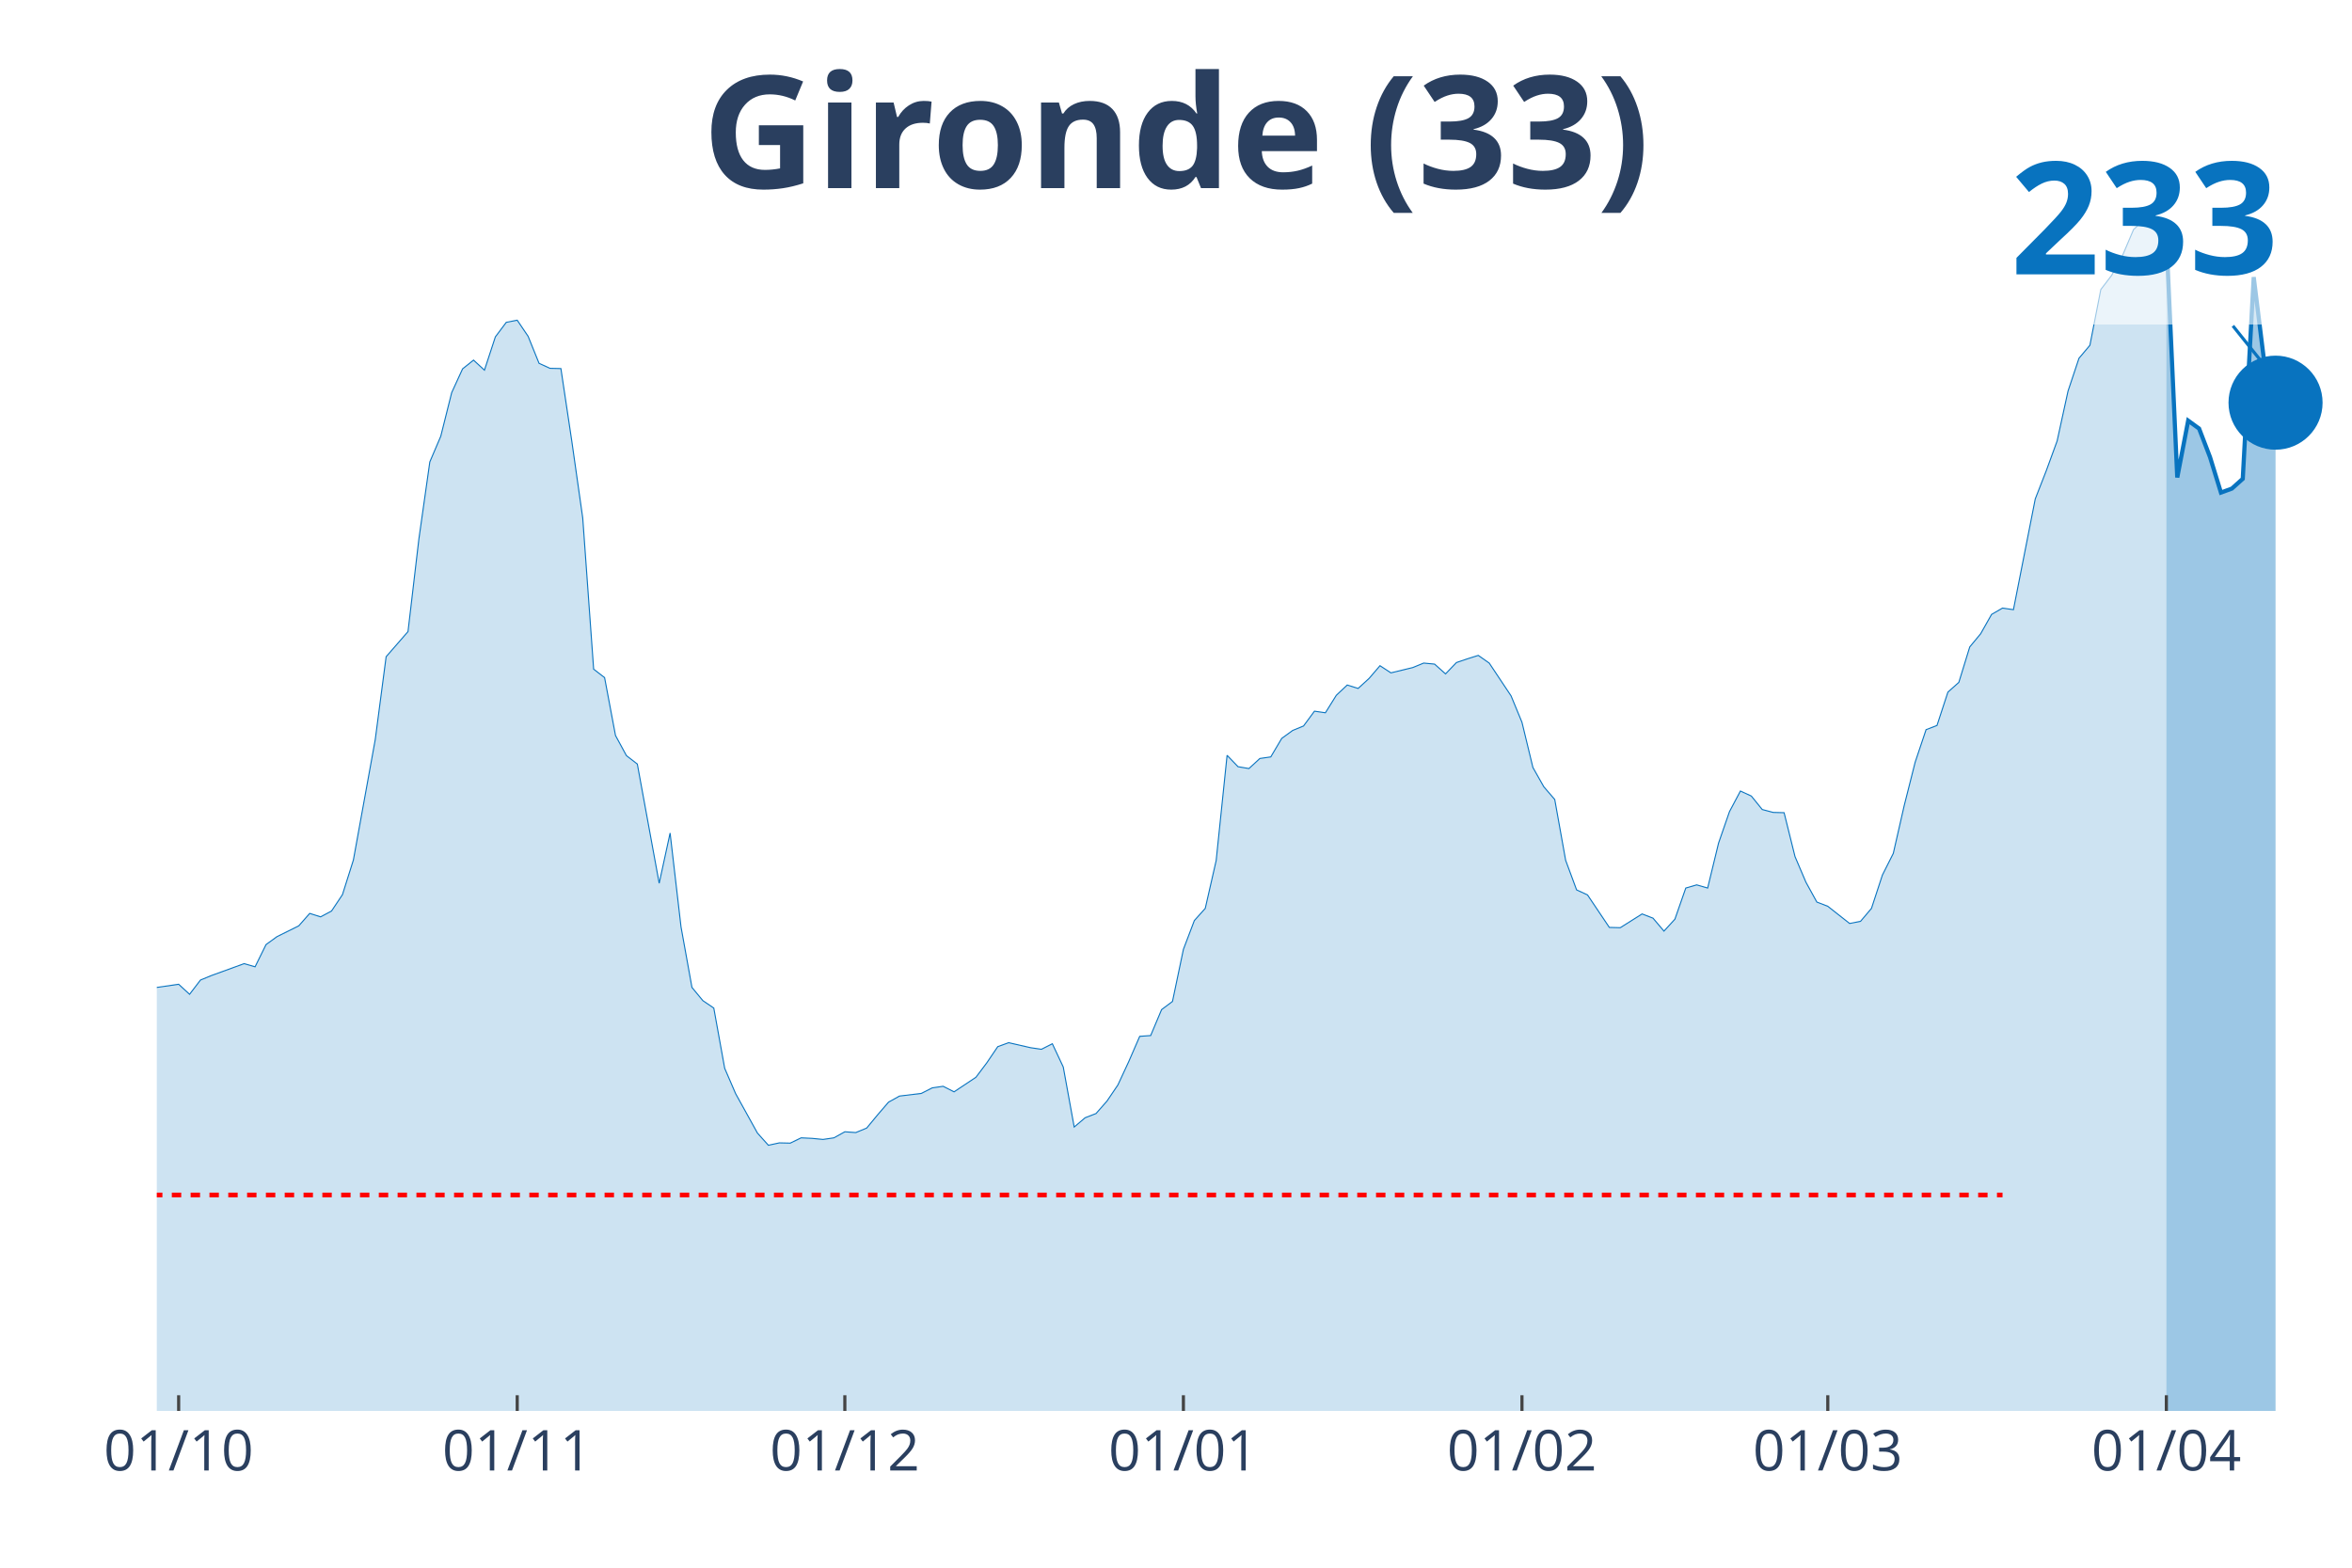
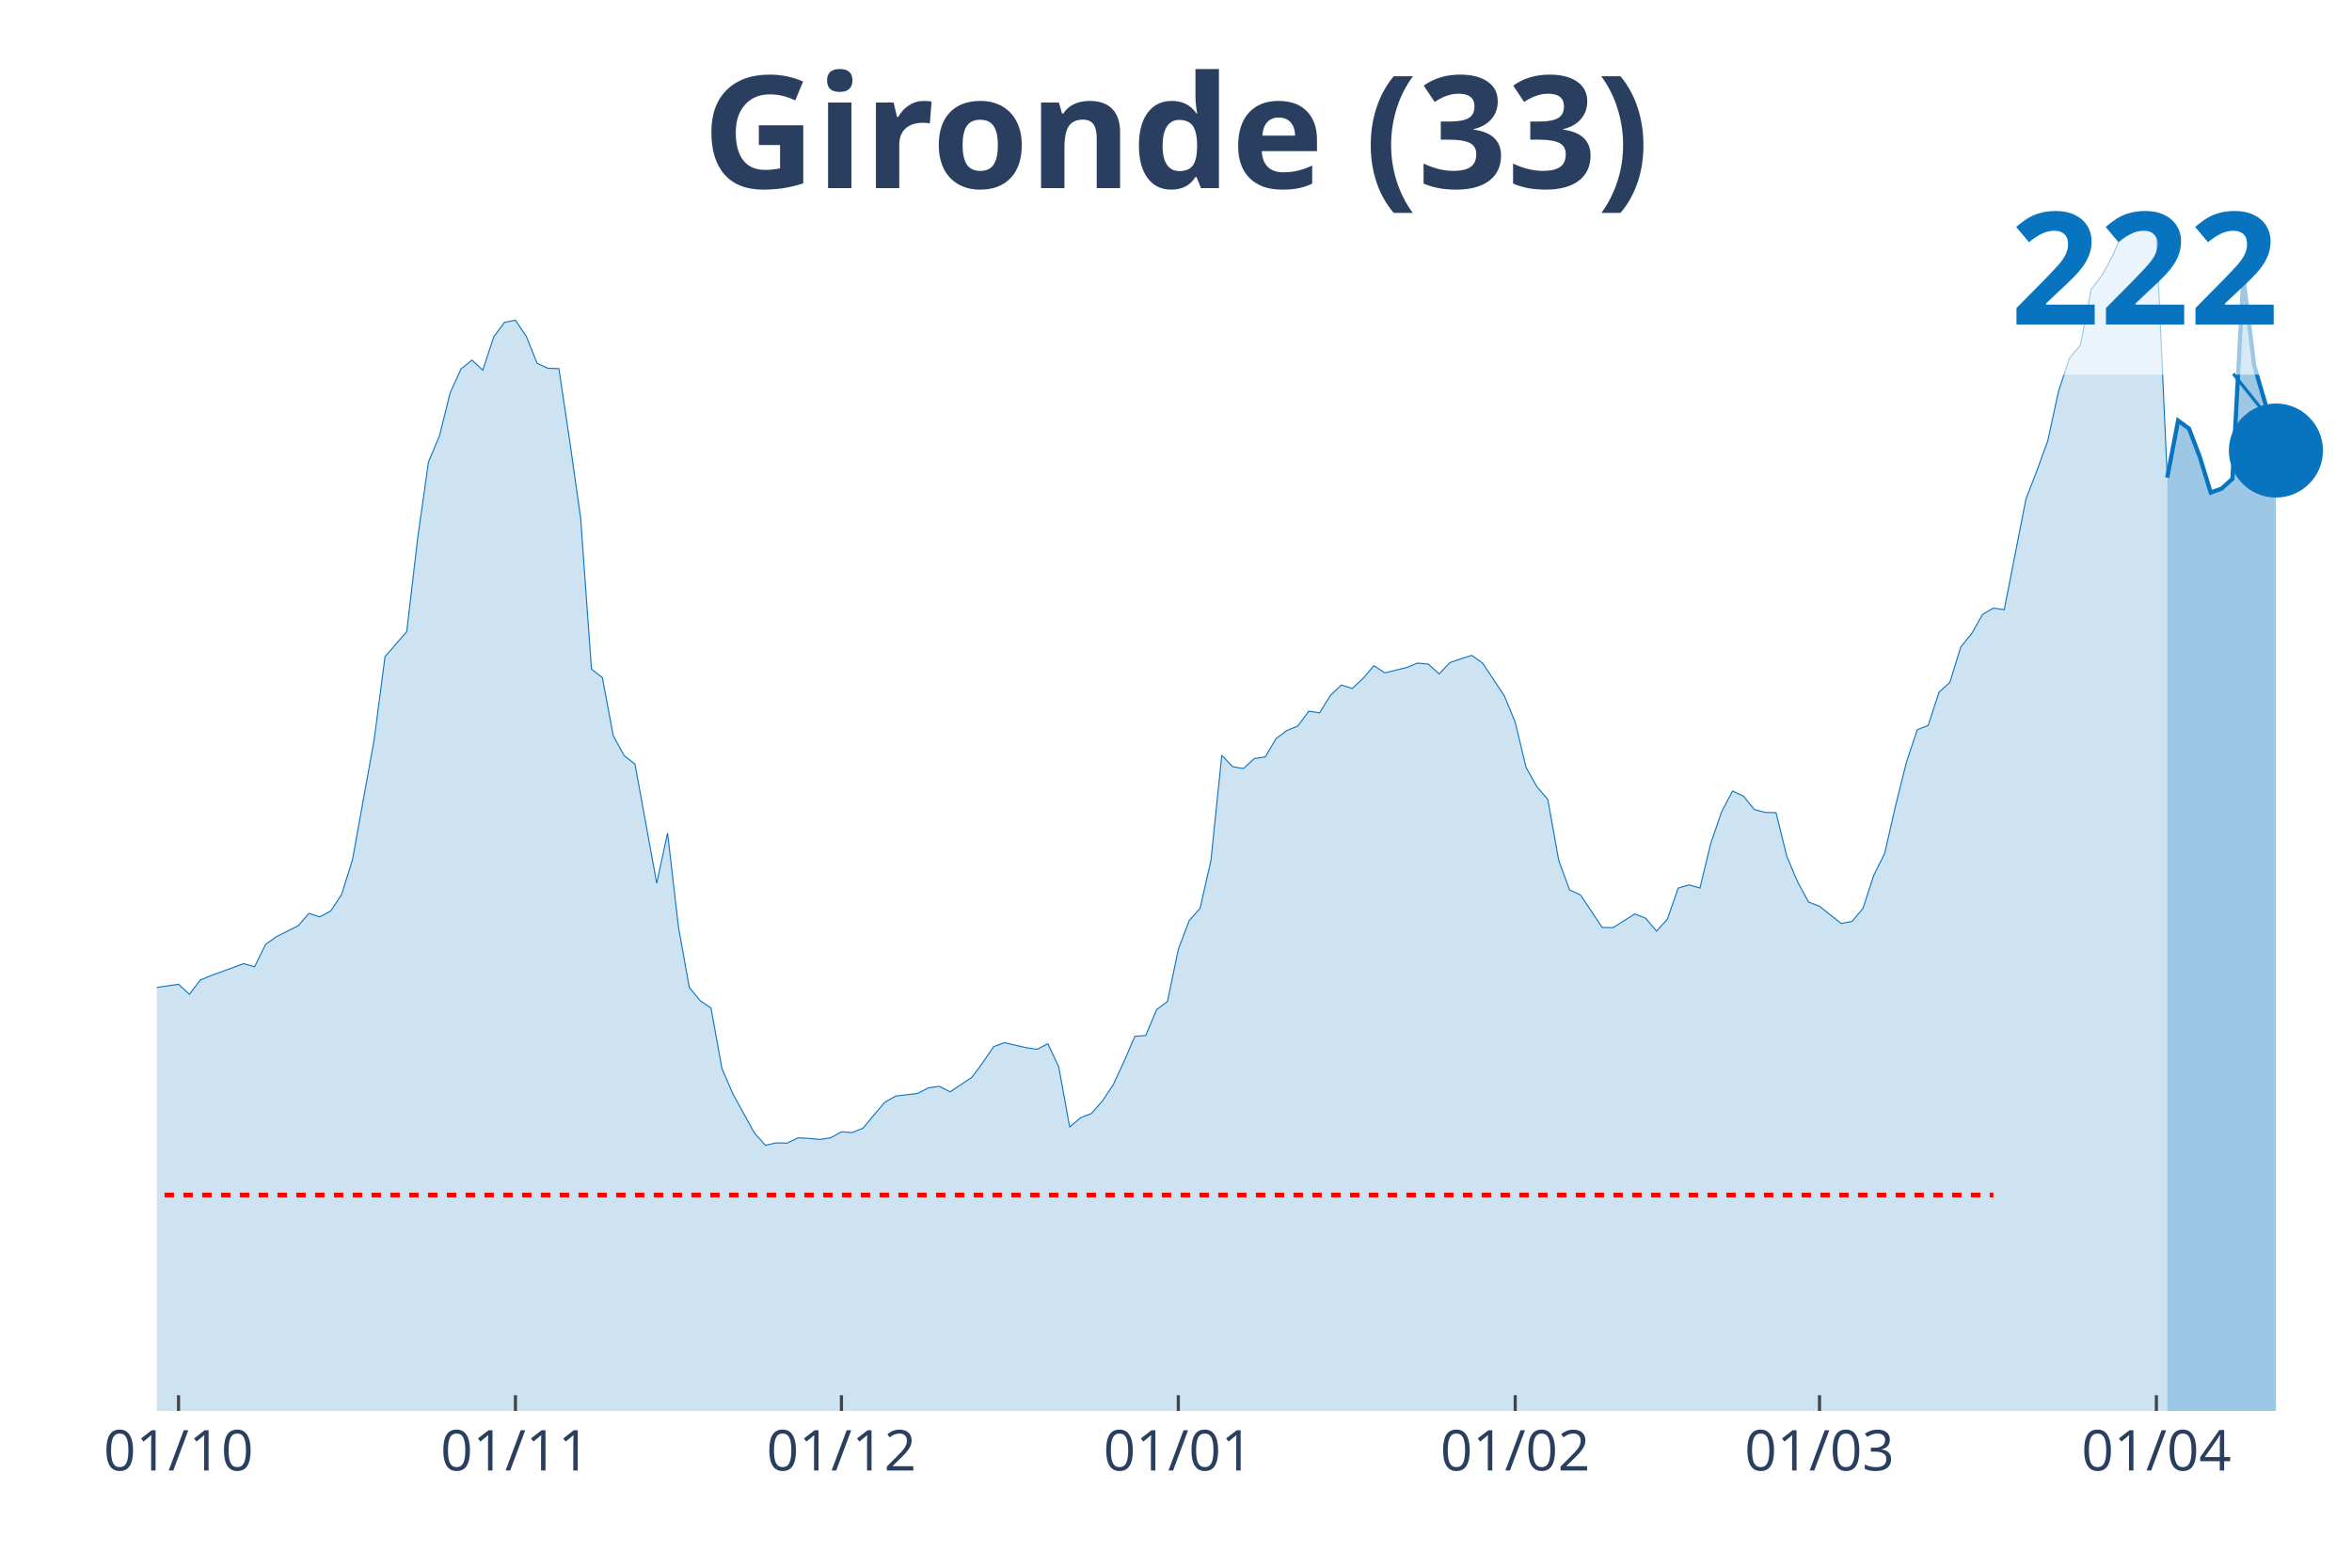
<svg xmlns="http://www.w3.org/2000/svg" class="main-svg" width="1125" height="750" style="" viewBox="0 0 750 500">
  <rect x="0" y="0" width="750" height="500" style="fill: rgb(0, 0, 0); fill-opacity: 0;" />
-   <defs id="defs-ebc8c0">
+   <defs id="defs-9b1190">
    <g class="clips">
-       <clipPath id="clipebc8c0xyplot" class="plotclip">
+       <clipPath id="clip9b1190xyplot" class="plotclip">
        <rect width="700" height="380" />
      </clipPath>
-       <clipPath class="axesclip" id="clipebc8c0x">
+       <clipPath class="axesclip" id="clip9b1190x">
        <rect x="50" y="0" width="700" height="500" />
      </clipPath>
-       <clipPath class="axesclip" id="clipebc8c0y">
+       <clipPath class="axesclip" id="clip9b1190y">
        <rect x="0" y="70" width="750" height="380" />
      </clipPath>
-       <clipPath class="axesclip" id="clipebc8c0xy">
+       <clipPath class="axesclip" id="clip9b1190xy">
        <rect x="50" y="70" width="700" height="380" />
      </clipPath>
    </g>
    <g class="gradients" />
  </defs>
  <g class="bglayer">
    <rect class="bg" x="50" y="70" width="700" height="380" style="fill: rgb(0, 0, 0); fill-opacity: 0; stroke-width: 0;" />
  </g>
  <g class="layer-below">
    <g class="imagelayer" />
    <g class="shapelayer" />
  </g>
  <g class="cartesianlayer">
    <g class="subplot xy">
      <g class="layer-subplot">
        <g class="shapelayer" />
        <g class="imagelayer" />
      </g>
      <g class="gridlayer">
        <g class="x">
-           <path class="xgrid crisp" transform="translate(56.97,0)" d="M0,70v380" style="stroke: rgb(255, 255, 255); stroke-opacity: 1; stroke-width: 1px;" />
-           <path class="xgrid crisp" transform="translate(164.93,0)" d="M0,70v380" style="stroke: rgb(255, 255, 255); stroke-opacity: 1; stroke-width: 1px;" />
-           <path class="xgrid crisp" transform="translate(269.4,0)" d="M0,70v380" style="stroke: rgb(255, 255, 255); stroke-opacity: 1; stroke-width: 1px;" />
-           <path class="xgrid crisp" transform="translate(377.36,0)" d="M0,70v380" style="stroke: rgb(255, 255, 255); stroke-opacity: 1; stroke-width: 1px;" />
-           <path class="xgrid crisp" transform="translate(485.32,0)" d="M0,70v380" style="stroke: rgb(255, 255, 255); stroke-opacity: 1; stroke-width: 1px;" />
-           <path class="xgrid crisp" transform="translate(582.84,0)" d="M0,70v380" style="stroke: rgb(255, 255, 255); stroke-opacity: 1; stroke-width: 1px;" />
-           <path class="xgrid crisp" transform="translate(690.8,0)" d="M0,70v380" style="stroke: rgb(255, 255, 255); stroke-opacity: 1; stroke-width: 1px;" />
+           <path class="xgrid crisp" transform="translate(56.93,0)" d="M0,70v380" style="stroke: rgb(255, 255, 255); stroke-opacity: 1; stroke-width: 1px;" />
+           <path class="xgrid crisp" transform="translate(164.36,0)" d="M0,70v380" style="stroke: rgb(255, 255, 255); stroke-opacity: 1; stroke-width: 1px;" />
+           <path class="xgrid crisp" transform="translate(268.32,0)" d="M0,70v380" style="stroke: rgb(255, 255, 255); stroke-opacity: 1; stroke-width: 1px;" />
+           <path class="xgrid crisp" transform="translate(375.74,0)" d="M0,70v380" style="stroke: rgb(255, 255, 255); stroke-opacity: 1; stroke-width: 1px;" />
+           <path class="xgrid crisp" transform="translate(483.17,0)" d="M0,70v380" style="stroke: rgb(255, 255, 255); stroke-opacity: 1; stroke-width: 1px;" />
+           <path class="xgrid crisp" transform="translate(580.2,0)" d="M0,70v380" style="stroke: rgb(255, 255, 255); stroke-opacity: 1; stroke-width: 1px;" />
+           <path class="xgrid crisp" transform="translate(687.62,0)" d="M0,70v380" style="stroke: rgb(255, 255, 255); stroke-opacity: 1; stroke-width: 1px;" />
        </g>
        <g class="y" />
      </g>
      <g class="zerolinelayer" />
      <path class="xlines-below" />
      <path class="ylines-below" />
      <g class="overlines-below" />
      <g class="xaxislayer-below" />
      <g class="yaxislayer-below" />
      <g class="overaxes-below" />
-       <g class="plot" transform="translate(50, 70)" clip-path="url('#clipebc8c0xyplot')">
+       <g class="plot" transform="translate(50, 70)" clip-path="url('#clip9b1190xyplot')">
        <g class="scatterlayer mlayer">
-           <g class="trace scatter trace818dd6" style="stroke-miterlimit: 2;">
+           <g class="trace scatter trace507aa0" style="stroke-miterlimit: 2;">
            <g class="fills">
              <g>
-                 <path class="js-fill" d="M640.8,380L-473.63,380L-473.63,377.81L-400.5,379.24L-397.01,379.33L-369.15,378.65L-365.67,378.06L-268.16,373.59L-264.68,372.92L-229.85,369.21L-226.37,370.47L-212.44,373.85L-208.96,373.51L-198.51,371.06L-195.02,369.55L-188.06,369.46L-184.58,366.59L-177.61,360.78L-174.13,356.73L-160.2,345.77L-156.72,333.04L-128.86,251.34L-125.37,226.72L-121.89,210.87L-118.41,207.24L-114.93,206.4L-111.44,187.09L-107.96,170.48L-104.48,149.4L-101,148.31L-97.51,139.03L-94.03,141.22L-90.55,140.8L-87.06,136.76L-83.58,147.55L-80.1,161.46L-76.62,165L-73.13,174.61L-69.65,176.72L-66.17,179.5L-62.69,186.08L-59.2,179.25L-55.72,180.77L-52.24,184.31L-48.76,184.14L-45.27,182.62L-41.79,184.81L-38.31,192.23L-34.83,207.83L-31.34,216.01L-27.86,228.07L-24.38,235.49L-20.9,238.27L-13.93,240.71L-10.45,245.35L-6.97,248.05L-3.48,245.44L6.97,243.92L10.45,247.12L13.93,242.57L17.41,241.14L27.86,237.34L31.34,238.35L34.83,231.27L38.31,228.74L45.27,225.29L48.76,221.32L52.24,222.42L55.72,220.56L59.2,215.34L62.69,204.29L69.65,165.93L73.13,139.45L80.1,131.44L83.58,101.85L87.06,77.32L90.55,69.14L94.03,55.23L97.51,47.64L101,44.85L104.48,48.06L107.96,37.44L111.44,32.8L114.93,32.12L118.41,37.27L121.89,45.87L125.37,47.47L128.86,47.55L132.34,70.74L135.82,95.19L139.3,143.42L142.79,146.11L146.27,164.58L149.75,170.99L153.23,173.69L160.2,211.71L163.68,195.69L167.16,225.62L170.65,244.93L174.13,249.15L177.61,251.51L181.09,270.73L184.58,278.82L191.54,291.39L195.02,295.27L198.51,294.51L201.99,294.59L205.47,292.9L208.96,293.07L212.44,293.41L215.92,292.9L219.4,290.97L222.89,291.22L226.37,289.78L229.85,285.57L233.33,281.52L236.82,279.58L243.78,278.74L247.26,276.97L250.75,276.46L254.23,278.23L261.19,273.6L264.68,268.96L268.16,263.82L271.64,262.55L278.61,264.15L282.09,264.66L285.57,262.89L289.05,270.31L292.54,289.45L296.02,286.5L299.5,285.15L302.99,281.18L306.47,276.04L309.95,268.54L313.43,260.53L316.92,260.28L320.4,252.01L323.88,249.4L327.36,232.79L330.85,223.6L334.33,219.72L337.81,204.46L341.29,170.9L344.78,174.53L348.26,175.12L351.74,171.91L355.22,171.41L358.71,165.51L362.19,162.98L365.67,161.54L369.15,156.82L372.64,157.33L376.12,151.76L379.6,148.48L383.08,149.57L386.57,146.37L390.05,142.32L393.53,144.6L400.5,142.91L403.98,141.48L407.46,141.81L410.95,144.93L414.43,141.31L417.91,140.13L421.39,139.03L424.88,141.48L431.84,151.93L435.32,160.36L438.81,174.78L442.29,180.94L445.77,184.98L449.25,204.38L452.74,213.82L456.22,215.42L463.18,225.79L466.67,225.88L473.63,221.49L477.11,222.84L480.6,226.97L484.08,223.18L487.56,213.23L491.04,212.22L494.53,213.23L498.01,198.9L501.49,188.86L504.98,182.29L508.46,183.89L511.94,188.19L515.42,189.11L518.91,189.2L522.39,203.2L525.87,211.37L529.35,217.7L532.84,219.05L539.8,224.53L543.28,223.85L546.77,219.72L550.25,209.1L553.73,202.18L557.21,186.92L560.7,173.1L564.18,162.72L567.66,161.38L571.14,150.75L574.63,147.63L578.11,136.33L581.59,132.12L585.07,125.96L588.56,123.94L592.04,124.45L599,89.12L602.49,80.18L605.97,70.65L609.45,54.72L612.94,44.26L616.42,40.13L619.9,22.34L623.38,17.79L626.87,11.38L630.35,3.2L633.83,0L637.31,1.52L640.8,5.56" style="fill: rgb(8, 115, 191); fill-opacity: 0.2; stroke-width: 0;" />
+                 <path class="js-fill" d="M641.09,380L-471.29,380L-471.29,377.81L-398.51,379.24L-395.05,379.33L-367.33,378.65L-363.86,378.06L-266.83,373.59L-263.37,372.92L-228.71,369.21L-225.25,370.47L-211.39,373.85L-207.92,373.51L-197.52,371.06L-194.06,369.55L-187.13,369.46L-183.66,366.59L-176.73,360.78L-173.27,356.73L-159.41,345.77L-155.94,333.04L-128.22,251.34L-124.75,226.72L-121.29,210.87L-117.82,207.24L-114.36,206.4L-110.89,187.09L-107.43,170.48L-103.96,149.4L-100.5,148.31L-97.03,139.03L-93.56,141.22L-90.1,140.8L-86.63,136.76L-83.17,147.55L-79.7,161.46L-76.24,165L-72.77,174.61L-69.31,176.72L-65.84,179.5L-62.38,186.08L-58.91,179.25L-55.45,180.77L-51.98,184.31L-48.51,184.14L-45.05,182.62L-41.58,184.81L-38.12,192.23L-34.65,207.83L-31.19,216.01L-27.72,228.07L-24.26,235.49L-20.79,238.27L-13.86,240.71L-10.4,245.35L-6.93,248.05L-3.47,245.44L6.93,243.92L10.4,247.12L13.86,242.57L17.33,241.14L27.72,237.34L31.19,238.35L34.65,231.27L38.12,228.74L45.05,225.29L48.51,221.32L51.98,222.42L55.45,220.56L58.91,215.34L62.38,204.29L69.31,165.93L72.77,139.45L79.7,131.44L83.17,101.85L86.63,77.32L90.1,69.14L93.56,55.23L97.03,47.64L100.5,44.85L103.96,48.06L107.43,37.44L110.89,32.8L114.36,32.12L117.82,37.27L121.29,45.87L124.75,47.47L128.22,47.55L131.68,70.74L135.15,95.19L138.61,143.42L142.08,146.11L145.54,164.58L149.01,170.99L152.48,173.69L159.41,211.71L162.87,195.69L166.34,225.62L169.8,244.93L173.27,249.15L176.73,251.51L180.2,270.73L183.66,278.82L190.59,291.39L194.06,295.27L197.52,294.51L200.99,294.59L204.46,292.9L207.92,293.07L211.39,293.41L214.85,292.9L218.32,290.97L221.78,291.22L225.25,289.78L228.71,285.57L232.18,281.52L235.64,279.58L242.57,278.74L246.04,276.97L249.5,276.46L252.97,278.23L259.9,273.6L263.37,268.96L266.83,263.82L270.3,262.55L277.23,264.15L280.69,264.66L284.16,262.89L287.62,270.31L291.09,289.45L294.55,286.5L298.02,285.15L301.49,281.18L304.95,276.04L308.42,268.54L311.88,260.53L315.35,260.28L318.81,252.01L322.28,249.4L325.74,232.79L329.21,223.6L332.67,219.72L336.14,204.46L339.6,170.9L343.07,174.53L346.53,175.12L350,171.91L353.47,171.41L356.93,165.51L360.4,162.98L363.86,161.54L367.33,156.82L370.79,157.33L374.26,151.76L377.72,148.48L381.19,149.57L384.65,146.37L388.12,142.32L391.58,144.6L398.51,142.91L401.98,141.48L405.45,141.81L408.91,144.93L412.38,141.31L415.84,140.13L419.31,139.03L422.77,141.48L429.7,151.93L433.17,160.36L436.63,174.78L440.1,180.94L443.56,184.98L447.03,204.38L450.5,213.82L453.96,215.42L460.89,225.79L464.36,225.88L471.29,221.49L474.75,222.84L478.22,226.97L481.68,223.18L485.15,213.23L488.61,212.22L492.08,213.23L495.54,198.9L499.01,188.86L502.48,182.29L505.94,183.89L509.41,188.19L512.87,189.11L516.34,189.2L519.8,203.2L523.27,211.37L526.73,217.7L530.2,219.05L537.13,224.53L540.59,223.85L544.06,219.72L547.52,209.1L550.99,202.18L554.46,186.92L557.92,173.1L561.39,162.72L564.85,161.38L568.32,150.75L571.78,147.63L575.25,136.33L578.71,132.12L582.18,125.96L585.64,123.94L589.11,124.45L596.04,89.12L599.5,80.18L602.97,70.65L606.44,54.72L609.9,44.26L613.37,40.13L616.83,22.34L620.3,17.79L623.76,11.38L627.23,3.2L630.69,0L634.16,1.52L637.62,5.56L641.09,82.29" style="fill: rgb(8, 115, 191); fill-opacity: 0.2; stroke-width: 0;" />
              </g>
            </g>
            <g class="errorbars" />
            <g class="lines">
-               <path class="js-line" d="M-473.63,377.81L-400.5,379.24L-397.01,379.33L-369.15,378.65L-365.67,378.06L-268.16,373.59L-264.68,372.92L-229.85,369.21L-226.37,370.47L-212.44,373.85L-208.96,373.51L-198.51,371.06L-195.02,369.55L-188.06,369.46L-184.58,366.59L-177.61,360.78L-174.13,356.73L-160.2,345.77L-156.72,333.04L-128.86,251.34L-125.37,226.72L-121.89,210.87L-118.41,207.24L-114.93,206.4L-111.44,187.09L-107.96,170.48L-104.48,149.4L-101,148.31L-97.51,139.03L-94.03,141.22L-90.55,140.8L-87.06,136.76L-83.58,147.55L-80.1,161.46L-76.62,165L-73.13,174.61L-69.65,176.72L-66.17,179.5L-62.69,186.08L-59.2,179.25L-55.72,180.77L-52.24,184.31L-48.76,184.14L-45.27,182.62L-41.79,184.81L-38.31,192.23L-34.83,207.83L-31.34,216.01L-27.86,228.07L-24.38,235.49L-20.9,238.27L-13.93,240.71L-10.45,245.35L-6.97,248.05L-3.48,245.44L6.97,243.92L10.45,247.12L13.93,242.57L17.41,241.14L27.86,237.34L31.34,238.35L34.83,231.27L38.31,228.74L45.27,225.29L48.76,221.32L52.24,222.42L55.72,220.56L59.2,215.34L62.69,204.29L69.65,165.93L73.13,139.45L80.1,131.44L83.58,101.85L87.06,77.32L90.55,69.14L94.03,55.23L97.51,47.64L101,44.85L104.48,48.06L107.96,37.44L111.44,32.8L114.93,32.12L118.41,37.27L121.89,45.87L125.37,47.47L128.86,47.55L132.34,70.74L135.82,95.19L139.3,143.42L142.79,146.11L146.27,164.58L149.75,170.99L153.23,173.69L160.2,211.71L163.68,195.69L167.16,225.62L170.65,244.93L174.13,249.15L177.61,251.51L181.09,270.73L184.58,278.82L191.54,291.39L195.02,295.27L198.51,294.51L201.99,294.59L205.47,292.9L208.96,293.07L212.44,293.41L215.92,292.9L219.4,290.97L222.89,291.22L226.37,289.78L229.85,285.57L233.33,281.52L236.82,279.58L243.78,278.74L247.26,276.97L250.75,276.46L254.23,278.23L261.19,273.6L264.68,268.96L268.16,263.82L271.64,262.55L278.61,264.15L282.09,264.66L285.57,262.89L289.05,270.31L292.54,289.45L296.02,286.5L299.5,285.15L302.99,281.18L306.47,276.04L309.95,268.54L313.43,260.53L316.92,260.28L320.4,252.01L323.88,249.4L327.36,232.79L330.85,223.6L334.33,219.72L337.81,204.46L341.29,170.9L344.78,174.53L348.26,175.12L351.74,171.91L355.22,171.41L358.71,165.51L362.19,162.98L365.67,161.54L369.15,156.82L372.64,157.33L376.12,151.76L379.6,148.48L383.08,149.57L386.57,146.37L390.05,142.32L393.53,144.6L400.5,142.91L403.98,141.48L407.46,141.81L410.95,144.93L414.43,141.31L417.91,140.13L421.39,139.03L424.88,141.48L431.84,151.93L435.32,160.36L438.81,174.78L442.29,180.94L445.77,184.98L449.25,204.38L452.74,213.82L456.22,215.42L463.18,225.79L466.67,225.88L473.63,221.49L477.11,222.84L480.6,226.97L484.08,223.18L487.56,213.23L491.04,212.22L494.53,213.23L498.01,198.9L501.49,188.86L504.98,182.29L508.46,183.89L511.94,188.19L515.42,189.11L518.91,189.2L522.39,203.2L525.87,211.37L529.35,217.7L532.84,219.05L539.8,224.53L543.28,223.85L546.77,219.72L550.25,209.1L553.73,202.18L557.21,186.92L560.7,173.1L564.18,162.72L567.66,161.38L571.14,150.75L574.63,147.63L578.11,136.33L581.59,132.12L585.07,125.96L588.56,123.94L592.04,124.45L599,89.12L602.49,80.18L605.97,70.65L609.45,54.72L612.94,44.26L616.42,40.13L619.9,22.34L623.38,17.79L626.87,11.38L630.35,3.2L633.83,0L637.31,1.52L640.8,5.56" style="vector-effect: non-scaling-stroke; fill: none; stroke: rgb(8, 115, 191); stroke-opacity: 1; stroke-width: 0.5px; opacity: 1;" />
+               <path class="js-line" d="M-471.29,377.81L-398.51,379.24L-395.05,379.33L-367.33,378.65L-363.86,378.06L-266.83,373.59L-263.37,372.92L-228.71,369.21L-225.25,370.47L-211.39,373.85L-207.92,373.51L-197.52,371.06L-194.06,369.55L-187.13,369.46L-183.66,366.59L-176.73,360.78L-173.27,356.73L-159.41,345.77L-155.94,333.04L-128.22,251.34L-124.75,226.72L-121.29,210.87L-117.82,207.24L-114.36,206.4L-110.89,187.09L-107.43,170.48L-103.96,149.4L-100.5,148.31L-97.03,139.03L-93.56,141.22L-90.1,140.8L-86.63,136.76L-83.17,147.55L-79.7,161.46L-76.24,165L-72.77,174.61L-69.31,176.72L-65.84,179.5L-62.38,186.08L-58.91,179.25L-55.45,180.77L-51.98,184.31L-48.51,184.14L-45.05,182.62L-41.58,184.81L-38.12,192.23L-34.65,207.83L-31.19,216.01L-27.72,228.07L-24.26,235.49L-20.79,238.27L-13.86,240.71L-10.4,245.35L-6.93,248.05L-3.47,245.44L6.93,243.92L10.4,247.12L13.86,242.57L17.33,241.14L27.72,237.34L31.19,238.35L34.65,231.27L38.12,228.74L45.05,225.29L48.51,221.32L51.98,222.42L55.45,220.56L58.91,215.34L62.38,204.29L69.31,165.93L72.77,139.45L79.7,131.44L83.17,101.85L86.63,77.32L90.1,69.14L93.56,55.23L97.03,47.64L100.5,44.85L103.96,48.06L107.43,37.44L110.89,32.8L114.36,32.12L117.82,37.27L121.29,45.87L124.75,47.47L128.22,47.55L131.68,70.74L135.15,95.19L138.61,143.42L142.08,146.11L145.54,164.58L149.01,170.99L152.48,173.69L159.41,211.71L162.87,195.69L166.34,225.62L169.8,244.93L173.27,249.15L176.73,251.51L180.2,270.73L183.66,278.82L190.59,291.39L194.06,295.27L197.52,294.51L200.99,294.59L204.46,292.9L207.92,293.07L211.39,293.41L214.85,292.9L218.32,290.97L221.78,291.22L225.25,289.78L228.71,285.57L232.18,281.52L235.64,279.58L242.57,278.74L246.04,276.97L249.5,276.46L252.97,278.23L259.9,273.6L263.37,268.96L266.83,263.82L270.3,262.55L277.23,264.15L280.69,264.66L284.16,262.89L287.62,270.31L291.09,289.45L294.55,286.5L298.02,285.15L301.49,281.18L304.95,276.04L308.42,268.54L311.88,260.53L315.35,260.28L318.81,252.01L322.28,249.4L325.74,232.79L329.21,223.6L332.67,219.72L336.14,204.46L339.6,170.9L343.07,174.53L346.53,175.12L350,171.91L353.47,171.41L356.93,165.51L360.4,162.98L363.86,161.54L367.33,156.82L370.79,157.33L374.26,151.76L377.72,148.48L381.19,149.57L384.65,146.37L388.12,142.32L391.58,144.6L398.51,142.91L401.98,141.48L405.45,141.81L408.91,144.93L412.38,141.31L415.84,140.13L419.31,139.03L422.77,141.48L429.7,151.93L433.17,160.36L436.63,174.78L440.1,180.94L443.56,184.98L447.03,204.38L450.5,213.82L453.96,215.42L460.89,225.79L464.36,225.88L471.29,221.49L474.75,222.84L478.22,226.97L481.68,223.18L485.15,213.23L488.61,212.22L492.08,213.23L495.54,198.9L499.01,188.86L502.48,182.29L505.94,183.89L509.41,188.19L512.87,189.11L516.34,189.2L519.8,203.2L523.27,211.37L526.73,217.7L530.2,219.05L537.13,224.53L540.59,223.85L544.06,219.72L547.52,209.1L550.99,202.18L554.46,186.92L557.92,173.1L561.39,162.72L564.85,161.38L568.32,150.75L571.78,147.63L575.25,136.33L578.71,132.12L582.18,125.96L585.64,123.94L589.11,124.45L596.04,89.12L599.5,80.18L602.97,70.65L606.44,54.72L609.9,44.26L613.37,40.13L616.83,22.34L620.3,17.79L623.76,11.38L627.23,3.2L630.69,0L634.16,1.52L637.62,5.56L641.09,82.29" style="vector-effect: non-scaling-stroke; fill: none; stroke: rgb(8, 115, 191); stroke-opacity: 1; stroke-width: 0.5px; opacity: 1;" />
            </g>
            <g class="points" />
            <g class="text" />
          </g>
-           <g class="trace scatter traceaff18c" style="stroke-miterlimit: 2;">
+           <g class="trace scatter trace8acfd3" style="stroke-miterlimit: 2;">
            <g class="fills">
              <g>
-                 <path class="js-fill" d="M675.62,380L640.8,380L640.8,5.56L644.28,82.29L647.76,64.16L651.24,66.69L654.73,75.8L658.21,87.1L661.69,85.83L665.17,82.71L668.66,18.38L672.14,46.54L675.62,58.43" style="fill: rgb(8, 115, 191); fill-opacity: 0.4; stroke-width: 0;" />
+                 <path class="js-fill" d="M675.74,380L641.09,380L641.09,82.29L644.55,64.16L648.02,66.69L651.49,75.8L654.95,87.1L658.42,85.83L661.88,82.71L665.35,18.38L668.81,46.54L672.28,58.43L675.74,73.69" style="fill: rgb(8, 115, 191); fill-opacity: 0.4; stroke-width: 0;" />
              </g>
            </g>
            <g class="errorbars" />
            <g class="lines">
-               <path class="js-line" d="M640.8,5.56L644.28,82.29L647.76,64.16L651.24,66.69L654.73,75.8L658.21,87.1L661.69,85.83L665.17,82.71L668.66,18.38L672.14,46.54L675.62,58.43" style="vector-effect: non-scaling-stroke; fill: none; stroke: rgb(8, 115, 191); stroke-opacity: 1; stroke-width: 2px; opacity: 1;" />
+               <path class="js-line" d="M641.09,82.29L644.55,64.16L648.02,66.69L651.49,75.8L654.95,87.1L658.42,85.83L661.88,82.71L665.35,18.38L668.81,46.54L672.28,58.43L675.74,73.69" style="vector-effect: non-scaling-stroke; fill: none; stroke: rgb(8, 115, 191); stroke-opacity: 1; stroke-width: 2px; opacity: 1;" />
            </g>
            <g class="points" />
            <g class="text" />
          </g>
-           <g class="trace scatter traceb22ac1" style="stroke-miterlimit: 2; opacity: 1;">
+           <g class="trace scatter traced91b0c" style="stroke-miterlimit: 2; opacity: 1;">
            <g class="fills" />
            <g class="errorbars" />
            <g class="lines" />
            <g class="points">
-               <path class="point" transform="translate(675.62,58.43)" d="M15,0A15,15 0 1,1 0,-15A15,15 0 0,1 15,0Z" style="opacity: 1; stroke-width: 0px; fill: rgb(8, 115, 191); fill-opacity: 1;" />
+               <path class="point" transform="translate(675.74,73.69)" d="M15,0A15,15 0 1,1 0,-15A15,15 0 0,1 15,0Z" style="opacity: 1; stroke-width: 0px; fill: rgb(8, 115, 191); fill-opacity: 1;" />
            </g>
            <g class="text" />
          </g>
        </g>
      </g>
      <g class="overplot" />
      <path class="xlines-above crisp" style="fill: none; stroke-width: 1px; stroke: rgb(0, 0, 0); stroke-opacity: 0;" d="" />
      <path class="ylines-above crisp" style="fill: none;" d="M0,0" />
      <g class="overlines-above" />
      <g class="xaxislayer-above">
-         <path class="xtick ticks crisp" d="M0,450v-5" transform="translate(56.97,0)" style="stroke: rgb(68, 68, 68); stroke-opacity: 1; stroke-width: 1px;" />
-         <path class="xtick ticks crisp" d="M0,450v-5" transform="translate(164.93,0)" style="stroke: rgb(68, 68, 68); stroke-opacity: 1; stroke-width: 1px;" />
-         <path class="xtick ticks crisp" d="M0,450v-5" transform="translate(269.4,0)" style="stroke: rgb(68, 68, 68); stroke-opacity: 1; stroke-width: 1px;" />
-         <path class="xtick ticks crisp" d="M0,450v-5" transform="translate(377.36,0)" style="stroke: rgb(68, 68, 68); stroke-opacity: 1; stroke-width: 1px;" />
-         <path class="xtick ticks crisp" d="M0,450v-5" transform="translate(485.32,0)" style="stroke: rgb(68, 68, 68); stroke-opacity: 1; stroke-width: 1px;" />
-         <path class="xtick ticks crisp" d="M0,450v-5" transform="translate(582.84,0)" style="stroke: rgb(68, 68, 68); stroke-opacity: 1; stroke-width: 1px;" />
-         <path class="xtick ticks crisp" d="M0,450v-5" transform="translate(690.8,0)" style="stroke: rgb(68, 68, 68); stroke-opacity: 1; stroke-width: 1px;" />
+         <path class="xtick ticks crisp" d="M0,450v-5" transform="translate(56.93,0)" style="stroke: rgb(68, 68, 68); stroke-opacity: 1; stroke-width: 1px;" />
+         <path class="xtick ticks crisp" d="M0,450v-5" transform="translate(164.36,0)" style="stroke: rgb(68, 68, 68); stroke-opacity: 1; stroke-width: 1px;" />
+         <path class="xtick ticks crisp" d="M0,450v-5" transform="translate(268.32,0)" style="stroke: rgb(68, 68, 68); stroke-opacity: 1; stroke-width: 1px;" />
+         <path class="xtick ticks crisp" d="M0,450v-5" transform="translate(375.74,0)" style="stroke: rgb(68, 68, 68); stroke-opacity: 1; stroke-width: 1px;" />
+         <path class="xtick ticks crisp" d="M0,450v-5" transform="translate(483.17,0)" style="stroke: rgb(68, 68, 68); stroke-opacity: 1; stroke-width: 1px;" />
+         <path class="xtick ticks crisp" d="M0,450v-5" transform="translate(580.2,0)" style="stroke: rgb(68, 68, 68); stroke-opacity: 1; stroke-width: 1px;" />
+         <path class="xtick ticks crisp" d="M0,450v-5" transform="translate(687.62,0)" style="stroke: rgb(68, 68, 68); stroke-opacity: 1; stroke-width: 1px;" />
        <g class="xtick">
-           <text text-anchor="middle" x="0" y="469" transform="translate(56.97,0)" style="font-family: 'Open Sans', verdana, arial, sans-serif; font-size: 18px; fill: rgb(42, 63, 95); fill-opacity: 1; white-space: pre;">01/10</text>
+           <text text-anchor="middle" x="0" y="469" transform="translate(56.93,0)" style="font-family: 'Open Sans', verdana, arial, sans-serif; font-size: 18px; fill: rgb(42, 63, 95); fill-opacity: 1; white-space: pre;">01/10</text>
        </g>
        <g class="xtick">
-           <text text-anchor="middle" x="0" y="469" transform="translate(164.93,0)" style="font-family: 'Open Sans', verdana, arial, sans-serif; font-size: 18px; fill: rgb(42, 63, 95); fill-opacity: 1; white-space: pre;">01/11</text>
+           <text text-anchor="middle" x="0" y="469" transform="translate(164.36,0)" style="font-family: 'Open Sans', verdana, arial, sans-serif; font-size: 18px; fill: rgb(42, 63, 95); fill-opacity: 1; white-space: pre;">01/11</text>
        </g>
        <g class="xtick">
-           <text text-anchor="middle" x="0" y="469" transform="translate(269.4,0)" style="font-family: 'Open Sans', verdana, arial, sans-serif; font-size: 18px; fill: rgb(42, 63, 95); fill-opacity: 1; white-space: pre;">01/12</text>
+           <text text-anchor="middle" x="0" y="469" transform="translate(268.32,0)" style="font-family: 'Open Sans', verdana, arial, sans-serif; font-size: 18px; fill: rgb(42, 63, 95); fill-opacity: 1; white-space: pre;">01/12</text>
        </g>
        <g class="xtick">
-           <text text-anchor="middle" x="0" y="469" transform="translate(377.36,0)" style="font-family: 'Open Sans', verdana, arial, sans-serif; font-size: 18px; fill: rgb(42, 63, 95); fill-opacity: 1; white-space: pre;">01/01</text>
+           <text text-anchor="middle" x="0" y="469" transform="translate(375.74,0)" style="font-family: 'Open Sans', verdana, arial, sans-serif; font-size: 18px; fill: rgb(42, 63, 95); fill-opacity: 1; white-space: pre;">01/01</text>
        </g>
        <g class="xtick">
-           <text text-anchor="middle" x="0" y="469" transform="translate(485.32,0)" style="font-family: 'Open Sans', verdana, arial, sans-serif; font-size: 18px; fill: rgb(42, 63, 95); fill-opacity: 1; white-space: pre;">01/02</text>
+           <text text-anchor="middle" x="0" y="469" transform="translate(483.17,0)" style="font-family: 'Open Sans', verdana, arial, sans-serif; font-size: 18px; fill: rgb(42, 63, 95); fill-opacity: 1; white-space: pre;">01/02</text>
        </g>
        <g class="xtick">
-           <text text-anchor="middle" x="0" y="469" transform="translate(582.84,0)" style="font-family: 'Open Sans', verdana, arial, sans-serif; font-size: 18px; fill: rgb(42, 63, 95); fill-opacity: 1; white-space: pre;">01/03</text>
+           <text text-anchor="middle" x="0" y="469" transform="translate(580.2,0)" style="font-family: 'Open Sans', verdana, arial, sans-serif; font-size: 18px; fill: rgb(42, 63, 95); fill-opacity: 1; white-space: pre;">01/03</text>
        </g>
        <g class="xtick">
-           <text text-anchor="middle" x="0" y="469" transform="translate(690.8,0)" style="font-family: 'Open Sans', verdana, arial, sans-serif; font-size: 18px; fill: rgb(42, 63, 95); fill-opacity: 1; white-space: pre;">01/04</text>
+           <text text-anchor="middle" x="0" y="469" transform="translate(687.62,0)" style="font-family: 'Open Sans', verdana, arial, sans-serif; font-size: 18px; fill: rgb(42, 63, 95); fill-opacity: 1; white-space: pre;">01/04</text>
        </g>
      </g>
      <g class="yaxislayer-above" />
      <g class="overaxes-above" />
    </g>
  </g>
  <g class="polarlayer" />
  <g class="ternarylayer" />
  <g class="geolayer" />
  <g class="funnelarealayer" />
  <g class="pielayer" />
  <g class="treemaplayer" />
  <g class="sunburstlayer" />
  <g class="glimages" />
-   <defs id="topdefs-ebc8c0">
+   <defs id="topdefs-9b1190">
    <g class="clips" />
  </defs>
  <g class="layer-above">
    <g class="imagelayer" />
    <g class="shapelayer">
-       <path data-index="0" fill-rule="evenodd" d="M-1907.21,381.14L638.56,381.14" clip-path="url('#clipebc8c0xy')" style="opacity: 1; stroke: rgb(255, 0, 0); stroke-opacity: 1; fill: rgb(0, 0, 0); fill-opacity: 0; stroke-dasharray: 3px, 3px; stroke-width: 1.5px;" />
+       <path data-index="0" fill-rule="evenodd" d="M-1897.52,381.14L635.64,381.14" clip-path="url('#clip9b1190xy')" style="opacity: 1; stroke: rgb(255, 0, 0); stroke-opacity: 1; fill: rgb(0, 0, 0); fill-opacity: 0; stroke-dasharray: 3px, 3px; stroke-width: 1.5px;" />
    </g>
  </g>
  <g class="infolayer">
    <g class="g-gtitle">
      <text class="gtitle" x="375" y="25" text-anchor="middle" dy="0.7em" style="font-family: 'Open Sans', verdana, arial, sans-serif; font-size: 50px; fill: rgb(42, 63, 95); opacity: 1; font-weight: normal; white-space: pre;">
        <tspan style="font-weight:bold">Gironde (33)</tspan>
      </text>
    </g>
    <g class="g-xtitle" />
    <g class="annotation" data-index="0" style="opacity: 1;">
-       <g class="annotation-text-g" transform="rotate(0,683.62,68.43)">
-         <g class="cursor-pointer" transform="translate(626, 32)">
+       <g class="annotation-text-g" transform="rotate(0,683.74,83.69)">
+         <g class="cursor-pointer" transform="translate(626, 48)">
          <rect class="bg" x="0.5" y="0.5" width="115" height="71" style="stroke-width: 1px; stroke: rgb(0, 0, 0); stroke-opacity: 0; fill: rgb(255, 255, 255); fill-opacity: 0.6;" />
          <text class="annotation-text" text-anchor="middle" x="57.812" y="55.5" style="font-family: 'Open Sans', verdana, arial, sans-serif; font-size: 50px; fill: rgb(8, 115, 191); fill-opacity: 1; white-space: pre;">
-             <tspan style="font-weight:bold">233 </tspan>
+             <tspan style="font-weight:bold">222 </tspan>
          </text>
        </g>
      </g>
      <g class="annotation-arrow-g" style="opacity: 1;">
-         <path d="M712.02,103.93L723.62,118.43" style="stroke-width: 1px; stroke: rgb(8, 115, 191); stroke-opacity: 1; stroke-dasharray: 0px, 0px, 18.569px, 18.569px;" />
+         <path d="M712.14,119.19L723.74,133.69" style="stroke-width: 1px; stroke: rgb(8, 115, 191); stroke-opacity: 1; stroke-dasharray: 0px, 0px, 18.569px, 18.569px;" />
      </g>
    </g>
  </g>
</svg>
